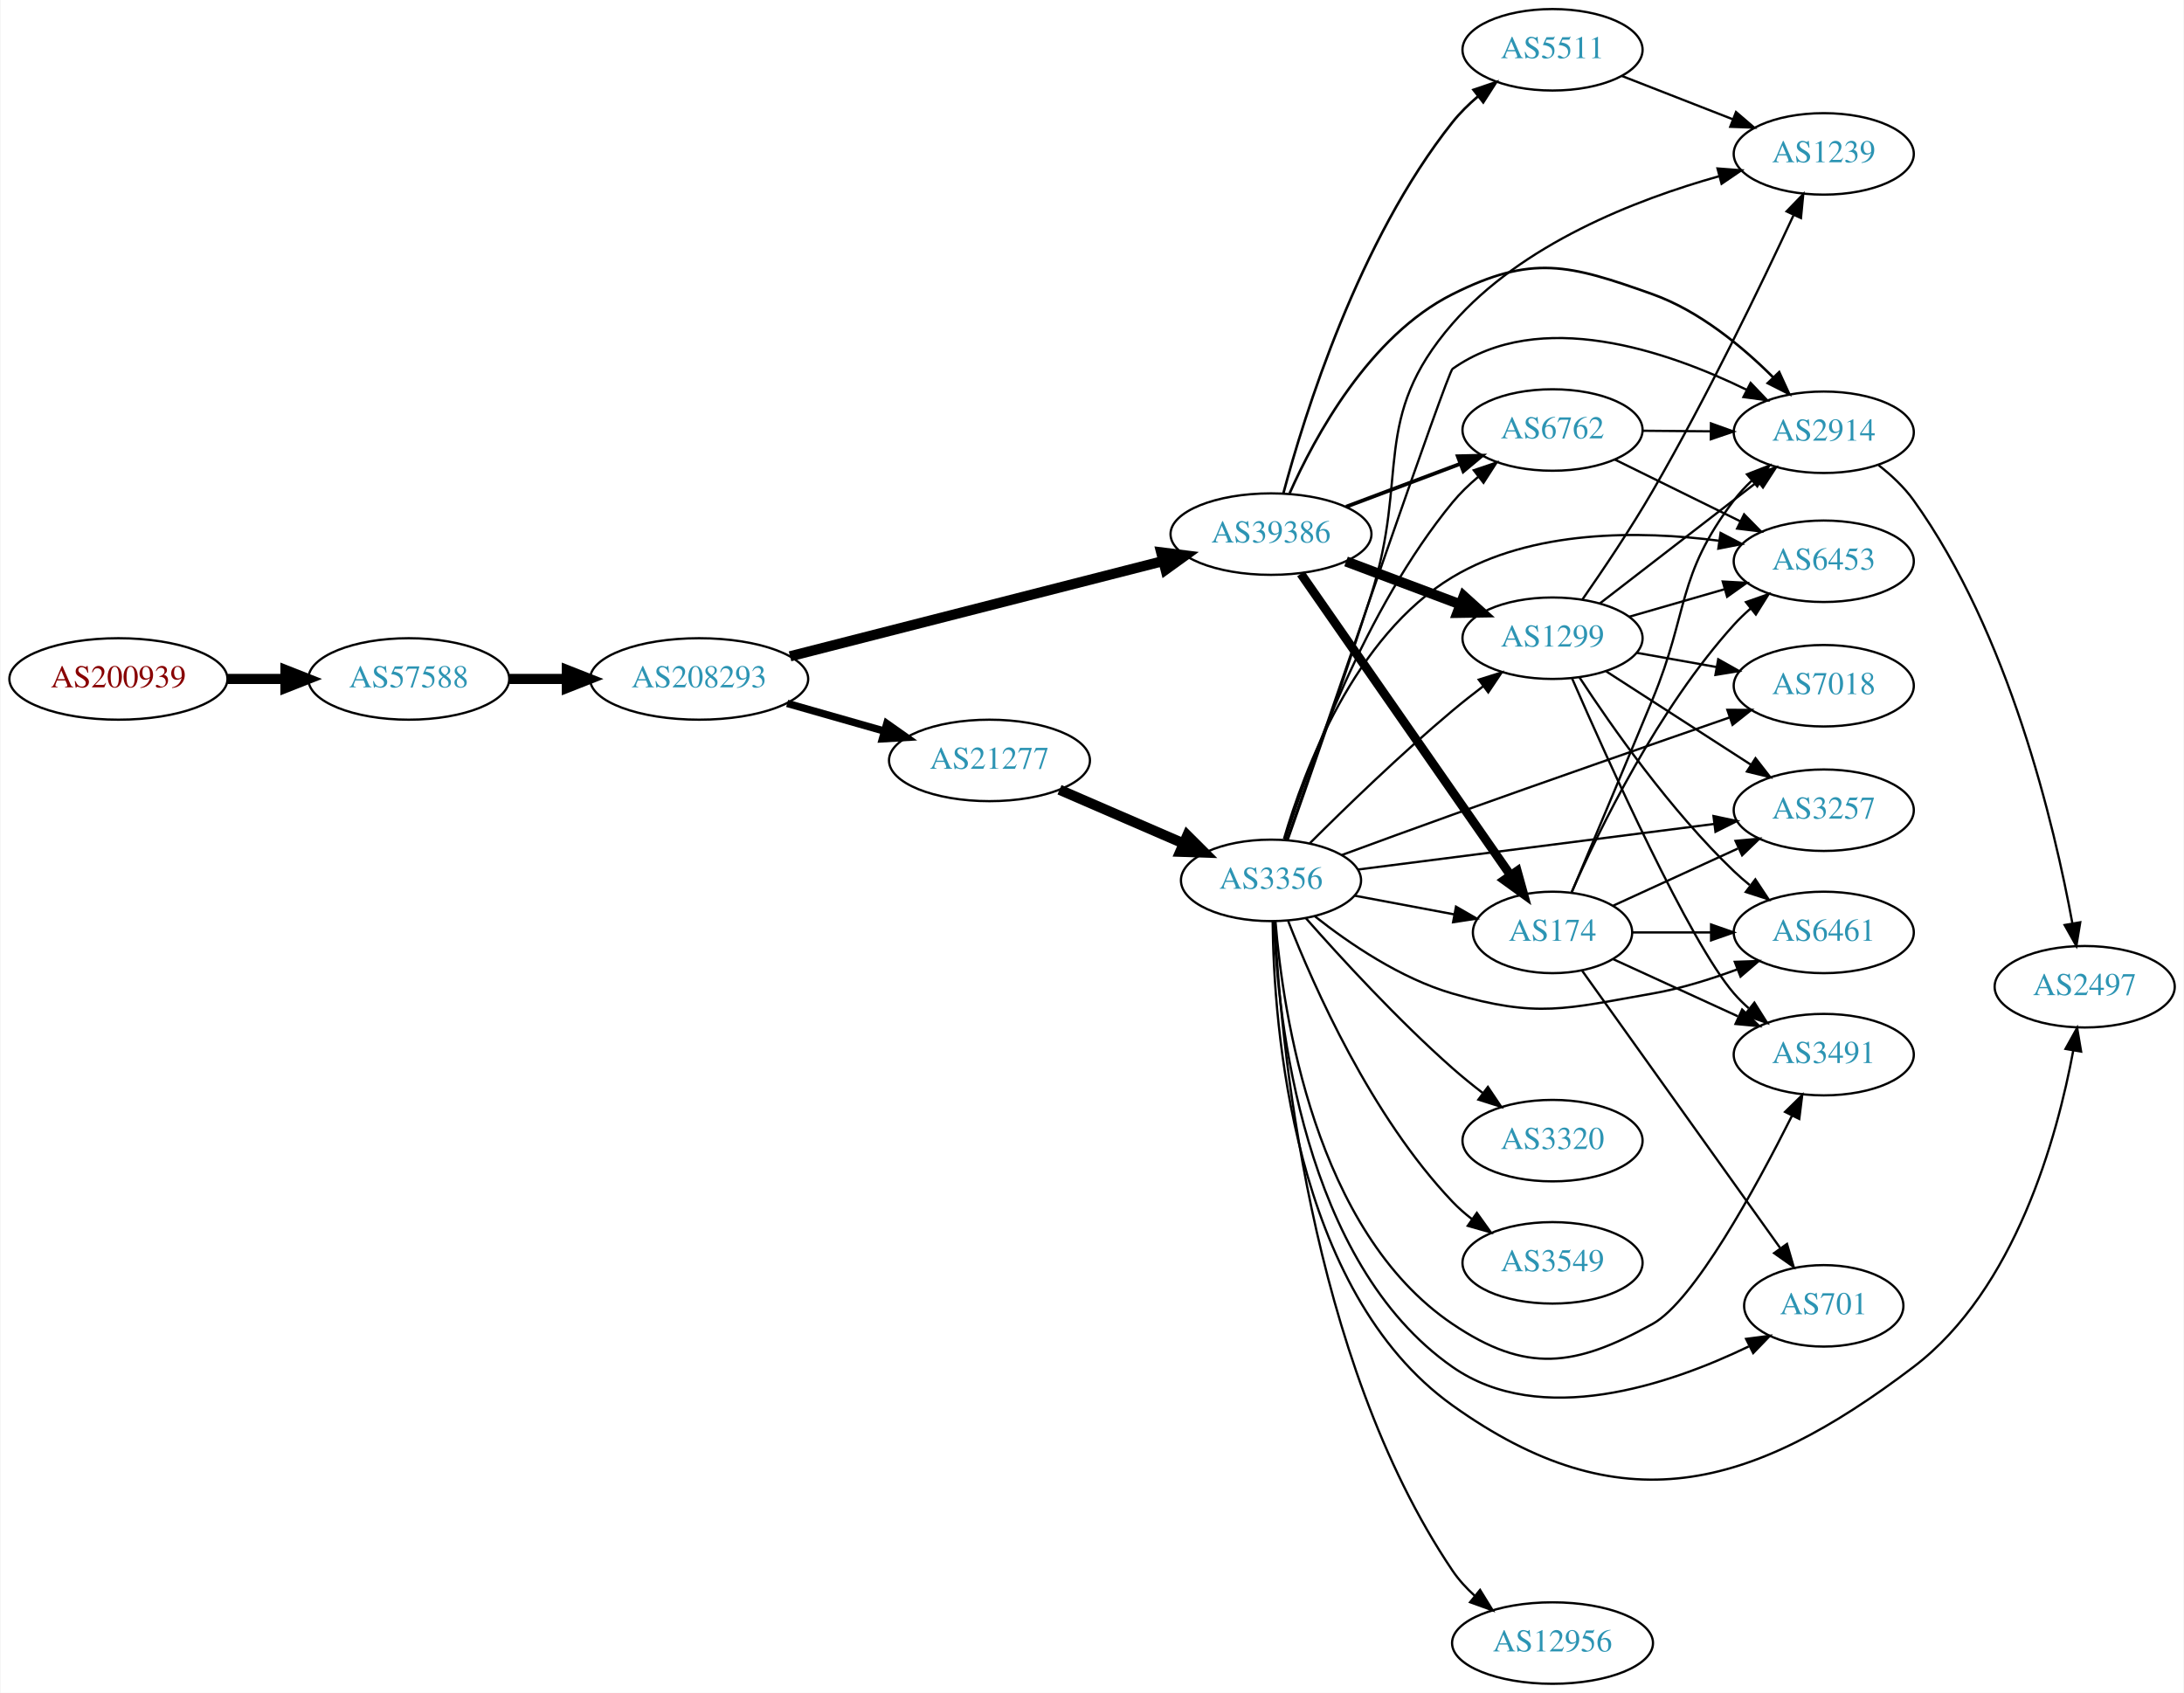
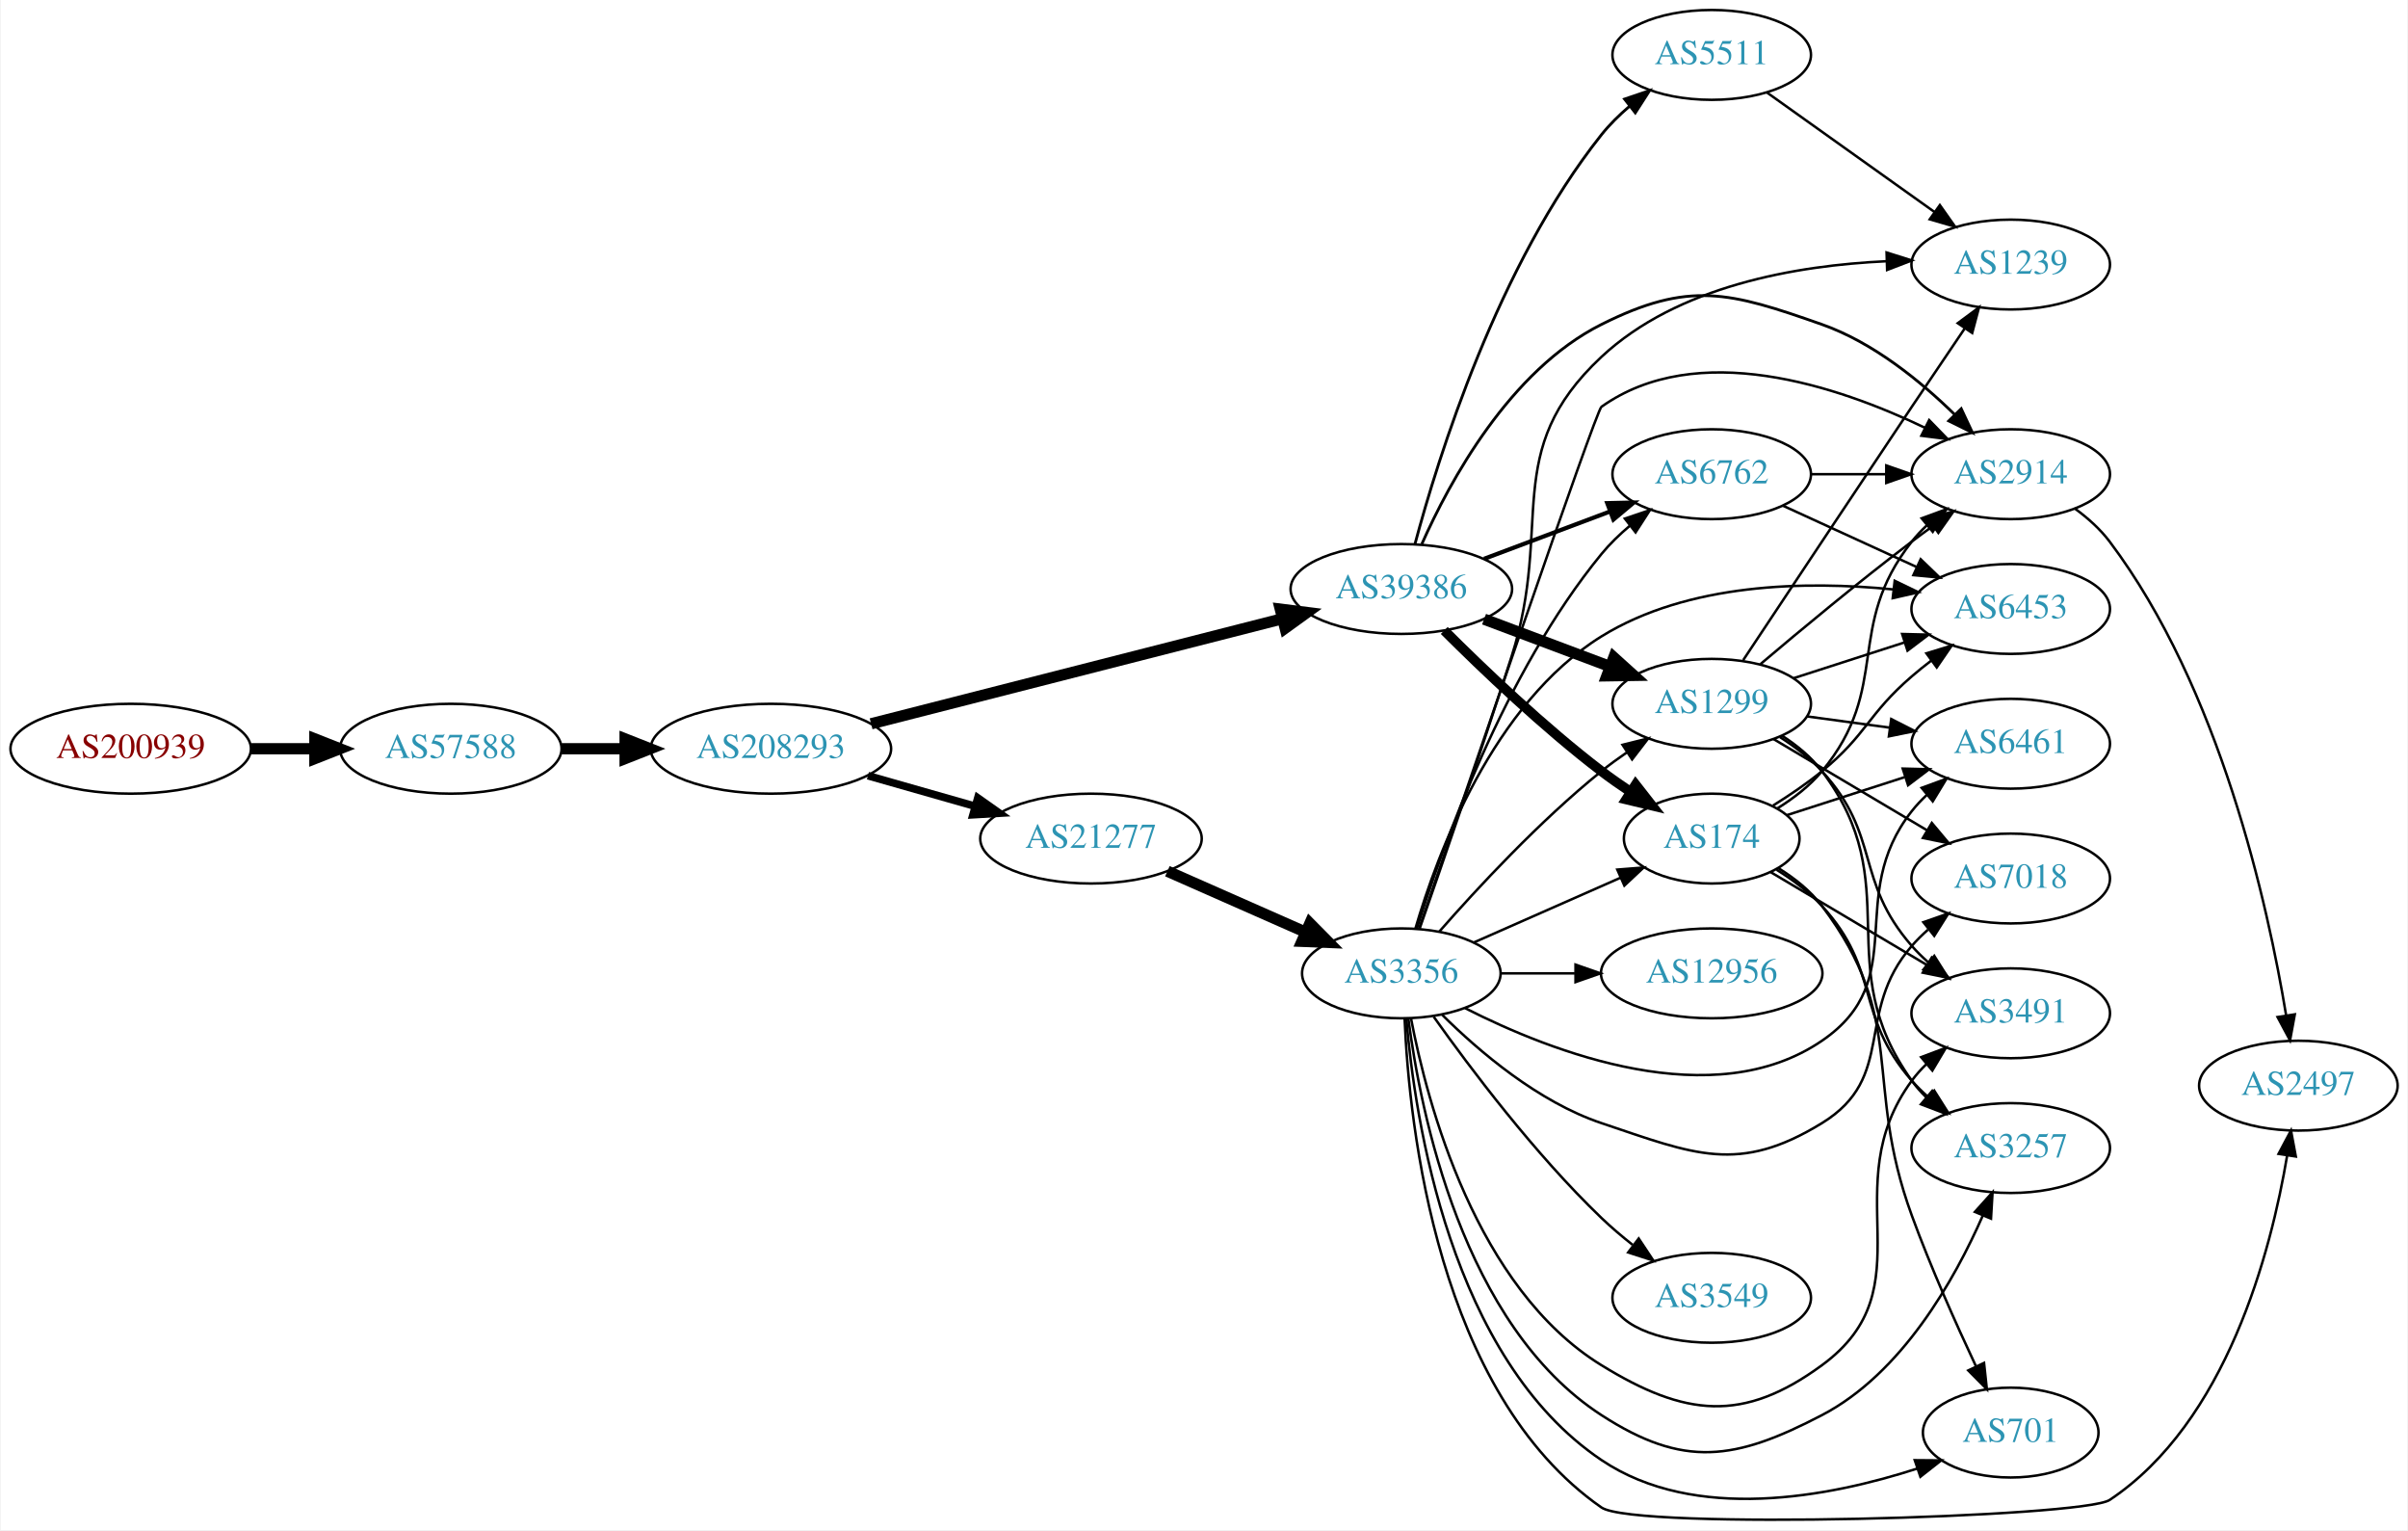
- <svg xmlns="http://www.w3.org/2000/svg" xmlns:xlink="http://www.w3.org/1999/xlink" width="965pt" height="748pt" viewBox="0.00 0.00 964.54 748.00">
-   <g id="graph0" class="graph" transform="scale(1 1) rotate(0) translate(4 744)">
-     <polygon fill="white" stroke="none" points="-4,4 -4,-744 960.537,-744 960.537,4 -4,4" />
+ <svg xmlns="http://www.w3.org/2000/svg" xmlns:xlink="http://www.w3.org/1999/xlink" width="965pt" height="613pt" viewBox="0.00 0.00 964.54 613.08">
+   <g id="graph0" class="graph" transform="scale(1 1) rotate(0) translate(4 609.075)">
+     <polygon fill="white" stroke="none" points="-4,4 -4,-609.075 960.537,-609.075 960.537,4 -4,4" />
    <g id="node1" class="node">
      <g id="a_node1">
        <a xlink:href="/asn/200939" xlink:title="AS200939 ~ LUKOIL Technology Services GmbH [AT]">
-           <ellipse fill="#ffffff" stroke="black" cx="48.096" cy="-444" rx="48.192" ry="18" />
-           <text text-anchor="middle" x="48.096" y="-440.3" font-family="Times,serif" font-size="14.00" fill="#880000">AS200939</text>
+           <ellipse fill="#ffffff" stroke="black" cx="48.096" cy="-309.075" rx="48.192" ry="18" />
+           <text text-anchor="middle" x="48.096" y="-305.375" font-family="Times,serif" font-size="14.00" fill="#880000">AS200939</text>
        </a>
      </g>
    </g>
    <g id="node2" class="node">
      <g id="a_node2">
        <a xlink:href="/asn/57588" xlink:title="AS57588 ~ HAYAT-ISP-ASN [IQ]">
-           <ellipse fill="#ffffff" stroke="black" cx="176.388" cy="-444" rx="44.393" ry="18" />
-           <text text-anchor="middle" x="176.388" y="-440.3" font-family="Times,serif" font-size="14.00" fill="#2c94b3">AS57588</text>
+           <ellipse fill="#ffffff" stroke="black" cx="176.388" cy="-309.075" rx="44.393" ry="18" />
+           <text text-anchor="middle" x="176.388" y="-305.375" font-family="Times,serif" font-size="14.00" fill="#2c94b3">AS57588</text>
        </a>
      </g>
    </g>
    <g id="edge1" class="edge">
-       <path fill="none" stroke="black" stroke-width="4.5" d="M96.481,-444C104.742,-444 113.386,-444 121.799,-444" />
-       <polygon fill="black" stroke="black" stroke-width="4.5" points="121.904,-447.938 131.904,-444 121.904,-440.063 121.904,-447.938" />
+       <path fill="none" stroke="black" stroke-width="4.5" d="M96.481,-309.075C104.742,-309.075 113.386,-309.075 121.799,-309.075" />
+       <polygon fill="black" stroke="black" stroke-width="4.5" points="121.904,-313.013 131.904,-309.075 121.904,-305.138 121.904,-313.013" />
    </g>
    <g id="node3" class="node">
      <g id="a_node3">
        <a xlink:href="/asn/208293" xlink:title="AS208293 ~ alsalam state company [IQ]">
-           <ellipse fill="#ffffff" stroke="black" cx="304.679" cy="-444" rx="48.192" ry="18" />
-           <text text-anchor="middle" x="304.679" y="-440.3" font-family="Times,serif" font-size="14.00" fill="#2c94b3">AS208293</text>
+           <ellipse fill="#ffffff" stroke="black" cx="304.679" cy="-309.075" rx="48.192" ry="18" />
+           <text text-anchor="middle" x="304.679" y="-305.375" font-family="Times,serif" font-size="14.00" fill="#2c94b3">AS208293</text>
        </a>
      </g>
    </g>
    <g id="edge2" class="edge">
-       <path fill="none" stroke="black" stroke-width="4.5" d="M220.85,-444C228.966,-444 237.564,-444 246.03,-444" />
-       <polygon fill="black" stroke="black" stroke-width="4.5" points="246.249,-447.938 256.249,-444 246.249,-440.063 246.249,-447.938" />
+       <path fill="none" stroke="black" stroke-width="4.5" d="M220.85,-309.075C228.966,-309.075 237.564,-309.075 246.03,-309.075" />
+       <polygon fill="black" stroke="black" stroke-width="4.5" points="246.249,-313.013 256.249,-309.075 246.249,-305.138 246.249,-313.013" />
    </g>
    <g id="node4" class="node">
      <g id="a_node4">
        <a xlink:href="/asn/39386" xlink:title="AS39386 ~ Saudi Telecom Company JSC [SA]">
-           <ellipse fill="#ffffff" stroke="black" cx="557.363" cy="-508" rx="44.393" ry="18" />
-           <text text-anchor="middle" x="557.363" y="-504.3" font-family="Times,serif" font-size="14.00" fill="#2c94b3">AS39386</text>
+           <ellipse fill="#ffffff" stroke="black" cx="557.363" cy="-373.075" rx="44.393" ry="18" />
+           <text text-anchor="middle" x="557.363" y="-369.375" font-family="Times,serif" font-size="14.00" fill="#2c94b3">AS39386</text>
        </a>
      </g>
    </g>
    <g id="edge3" class="edge">
-       <path fill="none" stroke="black" stroke-width="4.5" d="M344.849,-454C389.459,-465.389 462.296,-483.984 509.78,-496.107" />
-       <polygon fill="black" stroke="black" stroke-width="4.5" points="508.845,-499.932 519.509,-498.591 510.794,-492.302 508.845,-499.932" />
+       <path fill="none" stroke="black" stroke-width="4.5" d="M344.849,-319.075C389.459,-330.464 462.296,-349.06 509.78,-361.182" />
+       <polygon fill="black" stroke="black" stroke-width="4.5" points="508.845,-365.008 519.509,-363.666 510.794,-357.377 508.845,-365.008" />
    </g>
    <g id="node5" class="node">
      <g id="a_node5">
        <a xlink:href="/asn/21277" xlink:title="AS21277 ~ Newroz-Telecom-ASN [IQ]">
-           <ellipse fill="#ffffff" stroke="black" cx="432.971" cy="-408" rx="44.393" ry="18" />
-           <text text-anchor="middle" x="432.971" y="-404.3" font-family="Times,serif" font-size="14.00" fill="#2c94b3">AS21277</text>
+           <ellipse fill="#ffffff" stroke="black" cx="432.971" cy="-273.075" rx="44.393" ry="18" />
+           <text text-anchor="middle" x="432.971" y="-269.375" font-family="Times,serif" font-size="14.00" fill="#2c94b3">AS21277</text>
        </a>
      </g>
    </g>
    <g id="edge4" class="edge">
-       <path fill="none" stroke="black" stroke-width="3.273" d="M343.571,-433.199C357.018,-429.366 372.295,-425.011 386.321,-421.013" />
-       <polygon fill="black" stroke="black" stroke-width="3.273" points="387.612,-424.284 396.269,-418.177 385.693,-417.553 387.612,-424.284" />
+       <path fill="none" stroke="black" stroke-width="3.068" d="M343.571,-298.274C357.018,-294.441 372.295,-290.086 386.321,-286.088" />
+       <polygon fill="black" stroke="black" stroke-width="3.068" points="387.612,-289.36 396.269,-283.252 385.693,-282.628 387.612,-289.36" />
    </g>
    <g id="node6" class="node">
      <g id="a_node6">
        <a xlink:href="/asn/1299" xlink:title="AS1299 ~ Telia Carrier [EU]">
-           <ellipse fill="#ffffff" stroke="black" cx="681.755" cy="-462" rx="39.794" ry="18" />
-           <text text-anchor="middle" x="681.755" y="-458.3" font-family="Times,serif" font-size="14.00" fill="#2c94b3">AS1299</text>
+           <ellipse fill="#ffffff" stroke="black" cx="681.755" cy="-327.075" rx="39.794" ry="18" />
+           <text text-anchor="middle" x="681.755" y="-323.375" font-family="Times,serif" font-size="14.00" fill="#2c94b3">AS1299</text>
        </a>
      </g>
    </g>
    <g id="edge5" class="edge">
-       <path fill="none" stroke="black" stroke-width="4.5" d="M590.52,-495.914C605.887,-490.139 624.435,-483.168 640.707,-477.052" />
-       <polygon fill="black" stroke="black" stroke-width="4.5" points="642.521,-480.577 650.496,-473.373 639.75,-473.205 642.521,-480.577" />
+       <path fill="none" stroke="black" stroke-width="4.5" d="M590.52,-360.989C605.887,-355.214 624.435,-348.243 640.707,-342.127" />
+       <polygon fill="black" stroke="black" stroke-width="4.5" points="642.521,-345.652 650.496,-338.448 639.75,-338.28 642.521,-345.652" />
    </g>
    <g id="node7" class="node">
      <g id="a_node7">
        <a xlink:href="/asn/6762" xlink:title="AS6762 ~ TELECOM ITALIA SPARKLE S.p.A. [IT]">
-           <ellipse fill="#ffffff" stroke="black" cx="681.755" cy="-554" rx="39.794" ry="18" />
-           <text text-anchor="middle" x="681.755" y="-550.3" font-family="Times,serif" font-size="14.00" fill="#2c94b3">AS6762</text>
+           <ellipse fill="#ffffff" stroke="black" cx="681.755" cy="-419.075" rx="39.794" ry="18" />
+           <text text-anchor="middle" x="681.755" y="-415.375" font-family="Times,serif" font-size="14.00" fill="#2c94b3">AS6762</text>
        </a>
      </g>
    </g>
    <g id="edge6" class="edge">
-       <path fill="none" stroke="black" stroke-width="1.688" d="M590.52,-520.086C605.887,-525.861 624.435,-532.832 640.707,-538.948" />
-       <polygon fill="black" stroke="black" stroke-width="1.688" points="639.904,-542.385 650.496,-542.627 642.367,-535.833 639.904,-542.385" />
+       <path fill="none" stroke="black" stroke-width="1.688" d="M590.52,-385.161C605.887,-390.937 624.435,-397.908 640.707,-404.023" />
+       <polygon fill="black" stroke="black" stroke-width="1.688" points="639.904,-407.461 650.496,-407.703 642.367,-400.908 639.904,-407.461" />
    </g>
    <g id="node8" class="node">
      <g id="a_node8">
-         <a xlink:href="/asn/2914" xlink:title="AS2914 ~ NTT America, Inc. [US]">
-           <ellipse fill="#ffffff" stroke="black" cx="801.598" cy="-553" rx="39.794" ry="18" />
-           <text text-anchor="middle" x="801.598" y="-549.3" font-family="Times,serif" font-size="14.00" fill="#2c94b3">AS2914</text>
+         <a xlink:href="/asn/174" xlink:title="AS174 ~ Cogent Communications [US]">
+           <ellipse fill="#ffffff" stroke="black" cx="681.755" cy="-273.075" rx="35.194" ry="18" />
+           <text text-anchor="middle" x="681.755" y="-269.375" font-family="Times,serif" font-size="14.00" fill="#2c94b3">AS174</text>
        </a>
      </g>
    </g>
    <g id="edge7" class="edge">
-       <path fill="none" stroke="black" stroke-width="1.125" d="M565.57,-526C576.725,-551.093 600.798,-595.577 637.559,-614 672.681,-631.601 688.949,-627.196 725.952,-614 746.568,-606.648 765.601,-590.888 779.289,-577.229" />
-       <polygon fill="black" stroke="black" stroke-width="1.125" points="781.906,-579.556 786.319,-569.924 776.863,-574.702 781.906,-579.556" />
+       <path fill="none" stroke="black" stroke-width="3.938" d="M574.559,-356.46C590.031,-341.005 614.366,-317.768 637.559,-300.075 641.218,-297.284 645.174,-294.513 649.155,-291.867" />
+       <polygon fill="black" stroke="black" stroke-width="3.938" points="651.276,-294.665 657.805,-286.321 647.497,-288.772 651.276,-294.665" />
    </g>
    <g id="node9" class="node">
      <g id="a_node9">
-         <a xlink:href="/asn/174" xlink:title="AS174 ~ Cogent Communications [US]">
-           <ellipse fill="#ffffff" stroke="black" cx="681.755" cy="-332" rx="35.194" ry="18" />
-           <text text-anchor="middle" x="681.755" y="-328.3" font-family="Times,serif" font-size="14.00" fill="#2c94b3">AS174</text>
+         <a xlink:href="/asn/2914" xlink:title="AS2914 ~ NTT America, Inc. [US]">
+           <ellipse fill="#ffffff" stroke="black" cx="801.598" cy="-419.075" rx="39.794" ry="18" />
+           <text text-anchor="middle" x="801.598" y="-415.375" font-family="Times,serif" font-size="14.00" fill="#2c94b3">AS2914</text>
        </a>
      </g>
    </g>
    <g id="edge8" class="edge">
-       <path fill="none" stroke="black" stroke-width="3.938" d="M570.546,-490.481C592.285,-459.221 637.837,-393.716 663.04,-357.475" />
-       <polygon fill="black" stroke="black" stroke-width="3.938" points="666.146,-359.139 668.982,-348.931 660.399,-355.142 666.146,-359.139" />
+       <path fill="none" stroke="black" stroke-width="1.125" d="M565.57,-391.075C576.725,-416.168 600.798,-460.652 637.559,-479.075 672.681,-496.676 688.896,-492.122 725.952,-479.075 746.462,-471.854 765.498,-456.352 779.213,-442.914" />
+       <polygon fill="black" stroke="black" stroke-width="1.125" points="781.758,-445.318 786.26,-435.727 776.76,-440.417 781.758,-445.318" />
    </g>
    <g id="node10" class="node">
      <g id="a_node10">
        <a xlink:href="/asn/5511" xlink:title="AS5511 ~ Orange S.A. [FR]">
-           <ellipse fill="#ffffff" stroke="black" cx="681.755" cy="-722" rx="39.794" ry="18" />
-           <text text-anchor="middle" x="681.755" y="-718.3" font-family="Times,serif" font-size="14.00" fill="#2c94b3">AS5511</text>
+           <ellipse fill="#ffffff" stroke="black" cx="681.755" cy="-587.075" rx="39.794" ry="18" />
+           <text text-anchor="middle" x="681.755" y="-583.375" font-family="Times,serif" font-size="14.00" fill="#2c94b3">AS5511</text>
        </a>
      </g>
    </g>
    <g id="edge9" class="edge">
-       <path fill="none" stroke="black" stroke-width="1.125" d="M562.799,-525.915C572.049,-560.536 596.058,-637.811 637.559,-690 640.816,-694.095 644.718,-697.932 648.826,-701.426" />
-       <polygon fill="black" stroke="black" stroke-width="1.125" points="646.83,-704.307 656.866,-707.702 651.137,-698.79 646.83,-704.307" />
+       <path fill="none" stroke="black" stroke-width="1.125" d="M562.799,-390.99C572.049,-425.612 596.058,-502.887 637.559,-555.075 640.816,-559.17 644.718,-563.007 648.826,-566.501" />
+       <polygon fill="black" stroke="black" stroke-width="1.125" points="646.83,-569.383 656.866,-572.777 651.137,-563.865 646.83,-569.383" />
+     </g>
+     <g id="node11" class="node">
+       <g id="a_node11">
+         <a xlink:href="/asn/3356" xlink:title="AS3356 ~ Level 3 Parent, LLC [US]">
+           <ellipse fill="#ffffff" stroke="black" cx="557.363" cy="-219.075" rx="39.794" ry="18" />
+           <text text-anchor="middle" x="557.363" y="-215.375" font-family="Times,serif" font-size="14.00" fill="#2c94b3">AS3356</text>
+         </a>
+       </g>
+     </g>
+     <g id="edge10" class="edge">
+       <path fill="none" stroke="black" stroke-width="4.5" d="M463.599,-260.003C480.193,-252.682 501.053,-243.479 518.786,-235.654" />
+       <polygon fill="black" stroke="black" stroke-width="4.5" points="520.71,-239.109 528.27,-231.47 517.531,-231.904 520.71,-239.109" />
+     </g>
+     <g id="edge30" class="edge">
+       <path fill="none" stroke="black" d="M701.308,-342.99C717.153,-356.413 740.688,-375.959 761.952,-392.075 764.71,-394.166 767.611,-396.302 770.533,-398.412" />
+       <polygon fill="black" stroke="black" points="768.541,-401.29 778.72,-404.23 772.595,-395.584 768.541,-401.29" />
    </g>
    <g id="node12" class="node">
      <g id="a_node12">
-         <a xlink:href="/asn/3356" xlink:title="AS3356 ~ Level 3 Parent, LLC [US]">
-           <ellipse fill="#ffffff" stroke="black" cx="557.363" cy="-355" rx="39.794" ry="18" />
-           <text text-anchor="middle" x="557.363" y="-351.3" font-family="Times,serif" font-size="14.00" fill="#2c94b3">AS3356</text>
-         </a>
-       </g>
-     </g>
-     <g id="edge12" class="edge">
-       <path fill="none" stroke="black" stroke-width="4.5" d="M463.912,-395.035C480.392,-387.898 501.007,-378.971 518.585,-371.359" />
-       <polygon fill="black" stroke="black" stroke-width="4.5" points="520.381,-374.872 527.993,-367.285 517.252,-367.646 520.381,-374.872" />
+         <a xlink:href="/asn/3257" xlink:title="AS3257 ~ GTT [DE]">
+           <ellipse fill="#ffffff" stroke="black" cx="801.598" cy="-149.075" rx="39.794" ry="18" />
+           <text text-anchor="middle" x="801.598" y="-145.375" font-family="Times,serif" font-size="14.00" fill="#2c94b3">AS3257</text>
+         </a>
+       </g>
+     </g>
+     <g id="edge33" class="edge">
+       <path fill="none" stroke="black" d="M709.883,-314.34C715.866,-310.472 721.685,-305.719 725.952,-300.075 760.56,-254.299 728.525,-222.722 761.952,-176.075 763.65,-173.705 765.624,-171.472 767.764,-169.383" />
+       <polygon fill="black" stroke="black" points="770.127,-171.969 775.521,-162.85 765.618,-166.615 770.127,-171.969" />
+     </g>
+     <g id="node15" class="node">
+       <g id="a_node15">
+         <a xlink:href="/asn/7018" xlink:title="AS7018 ~ ATT-INTERNET4 [US]">
+           <ellipse fill="#ffffff" stroke="black" cx="801.598" cy="-257.075" rx="39.794" ry="18" />
+           <text text-anchor="middle" x="801.598" y="-253.375" font-family="Times,serif" font-size="14.00" fill="#2c94b3">AS7018</text>
+         </a>
+       </g>
+     </g>
+     <g id="edge32" class="edge">
+       <path fill="none" stroke="black" d="M706.603,-312.91C724.253,-302.425 748.504,-288.02 767.953,-276.467" />
+       <polygon fill="black" stroke="black" points="769.976,-279.336 776.786,-271.22 766.401,-273.318 769.976,-279.336" />
+     </g>
+     <g id="node16" class="node">
+       <g id="a_node16">
+         <a xlink:href="/asn/3491" xlink:title="AS3491 ~ PCCW Global, Inc. [US]">
+           <ellipse fill="#ffffff" stroke="black" cx="801.598" cy="-203.075" rx="39.794" ry="18" />
+           <text text-anchor="middle" x="801.598" y="-199.375" font-family="Times,serif" font-size="14.00" fill="#2c94b3">AS3491</text>
+         </a>
+       </g>
    </g>
    <g id="edge31" class="edge">
-       <path fill="none" stroke="black" d="M702.746,-477.437C721.876,-492.21 750.917,-514.635 772.396,-531.222" />
-       <polygon fill="black" stroke="black" points="770.456,-534.146 780.51,-537.487 774.734,-528.605 770.456,-534.146" />
-     </g>
-     <g id="node11" class="node">
-       <g id="a_node11">
+       <path fill="none" stroke="black" d="M709.142,-313.722C715.148,-309.872 721.162,-305.283 725.952,-300.075 749.633,-274.325 738.936,-256.423 761.952,-230.075 763.92,-227.821 766.115,-225.661 768.431,-223.612" />
+       <polygon fill="black" stroke="black" points="770.965,-226.069 776.62,-217.11 766.612,-220.587 770.965,-226.069" />
+     </g>
+     <g id="node17" class="node">
+       <g id="a_node17">
+         <a xlink:href="/asn/1239" xlink:title="AS1239 ~ Sprint [US]">
+           <ellipse fill="#ffffff" stroke="black" cx="801.598" cy="-503.075" rx="39.794" ry="18" />
+           <text text-anchor="middle" x="801.598" y="-499.375" font-family="Times,serif" font-size="14.00" fill="#2c94b3">AS1239</text>
+         </a>
+       </g>
+     </g>
+     <g id="edge29" class="edge">
+       <path fill="none" stroke="black" d="M694.395,-344.604C713.107,-372.779 749.082,-426.917 761.952,-446.075 768.842,-456.333 776.469,-467.6 783.113,-477.388" />
+       <polygon fill="black" stroke="black" points="780.375,-479.586 788.89,-485.89 786.165,-475.652 780.375,-479.586" />
+     </g>
+     <g id="node18" class="node">
+       <g id="a_node18">
        <a xlink:href="/asn/6453" xlink:title="AS6453 ~ TATA COMMUNICATIONS (AMERICA) INC [US]">
-           <ellipse fill="#ffffff" stroke="black" cx="801.598" cy="-496" rx="39.794" ry="18" />
-           <text text-anchor="middle" x="801.598" y="-492.3" font-family="Times,serif" font-size="14.00" fill="#2c94b3">AS6453</text>
-         </a>
-       </g>
-     </g>
-     <g id="edge29" class="edge">
-       <path fill="none" stroke="black" d="M715.581,-471.471C728.624,-475.234 743.805,-479.614 757.699,-483.623" />
-       <polygon fill="black" stroke="black" points="756.961,-487.053 767.54,-486.462 758.902,-480.327 756.961,-487.053" />
+           <ellipse fill="#ffffff" stroke="black" cx="801.598" cy="-365.075" rx="39.794" ry="18" />
+           <text text-anchor="middle" x="801.598" y="-361.375" font-family="Times,serif" font-size="14.00" fill="#2c94b3">AS6453</text>
+         </a>
+       </g>
+     </g>
+     <g id="edge28" class="edge">
+       <path fill="none" stroke="black" d="M714.645,-337.359C728.269,-341.752 744.355,-346.939 758.905,-351.631" />
+       <polygon fill="black" stroke="black" points="758.091,-355.046 768.683,-354.784 760.239,-348.383 758.091,-355.046" />
+     </g>
+     <g id="node21" class="node">
+       <g id="a_node21">
+         <a xlink:href="/asn/6461" xlink:title="AS6461 ~ Zayo Bandwidth [US]">
+           <ellipse fill="#ffffff" stroke="black" cx="801.598" cy="-311.075" rx="39.794" ry="18" />
+           <text text-anchor="middle" x="801.598" y="-307.375" font-family="Times,serif" font-size="14.00" fill="#2c94b3">AS6461</text>
+         </a>
+       </g>
+     </g>
+     <g id="edge27" class="edge">
+       <path fill="none" stroke="black" d="M720.042,-322.013C730.573,-320.583 742.176,-319.007 753.216,-317.508" />
+       <polygon fill="black" stroke="black" points="753.712,-320.973 763.15,-316.16 752.77,-314.037 753.712,-320.973" />
+     </g>
+     <g id="edge25" class="edge">
+       <path fill="none" stroke="black" d="M721.668,-419.075C731.221,-419.075 741.571,-419.075 751.534,-419.075" />
+       <polygon fill="black" stroke="black" points="751.726,-422.575 761.726,-419.075 751.726,-415.575 751.726,-422.575" />
+     </g>
+     <g id="edge26" class="edge">
+       <path fill="none" stroke="black" d="M710.384,-406.415C726.341,-399.103 746.612,-389.814 763.895,-381.894" />
+       <polygon fill="black" stroke="black" points="765.509,-385.004 773.142,-377.657 762.593,-378.641 765.509,-385.004" />
+     </g>
+     <g id="edge34" class="edge">
+       <path fill="none" stroke="black" d="M708.178,-285.238C714.627,-289.254 721.095,-294.222 725.952,-300.075 753.988,-333.867 734.789,-357.577 761.952,-392.075 763.755,-394.366 765.805,-396.542 767.999,-398.591" />
+       <polygon fill="black" stroke="black" points="765.907,-401.403 775.855,-405.05 770.353,-395.996 765.907,-401.403" />
+     </g>
+     <g id="edge37" class="edge">
+       <path fill="none" stroke="black" d="M707.791,-260.575C714.239,-256.557 720.803,-251.673 725.952,-246.075 749.633,-220.325 738.936,-202.423 761.952,-176.075 763.92,-173.821 766.115,-171.661 768.431,-169.612" />
+       <polygon fill="black" stroke="black" points="770.965,-172.069 776.62,-163.11 766.612,-166.587 770.965,-172.069" />
+     </g>
+     <g id="edge36" class="edge">
+       <path fill="none" stroke="black" d="M705.477,-259.579C723.225,-249.036 748.127,-234.244 768,-222.439" />
+       <polygon fill="black" stroke="black" points="769.923,-225.368 776.733,-217.251 766.348,-219.349 769.923,-225.368" />
+     </g>
+     <g id="edge38" class="edge">
+       <path fill="none" stroke="black" d="M706.365,-286.332C712.94,-290.418 719.927,-295.148 725.952,-300.075 743.96,-314.804 744.326,-322.891 761.952,-338.075 764.432,-340.212 767.081,-342.34 769.785,-344.41" />
+       <polygon fill="black" stroke="black" points="767.815,-347.306 777.949,-350.397 771.955,-341.661 767.815,-347.306" />
+     </g>
+     <g id="node19" class="node">
+       <g id="a_node19">
+         <a xlink:href="/asn/701" xlink:title="AS701 ~ UUNET [US]">
+           <ellipse fill="#ffffff" stroke="black" cx="801.598" cy="-35.075" rx="35.194" ry="18" />
+           <text text-anchor="middle" x="801.598" y="-31.375" font-family="Times,serif" font-size="14.00" fill="#2c94b3">AS701</text>
+         </a>
+       </g>
+     </g>
+     <g id="edge39" class="edge">
+       <path fill="none" stroke="black" d="M708.534,-261.195C714.985,-257.18 721.365,-252.142 725.952,-246.075 760.56,-200.299 742.258,-175.977 761.952,-122.075 769.49,-101.442 779.618,-78.782 787.615,-61.762" />
+       <polygon fill="black" stroke="black" points="790.909,-62.985 792.041,-52.45 784.587,-59.979 790.909,-62.985" />
+     </g>
+     <g id="edge35" class="edge">
+       <path fill="none" stroke="black" d="M711.885,-282.468C726.086,-287.048 743.421,-292.638 758.987,-297.657" />
+       <polygon fill="black" stroke="black" points="758.318,-301.119 768.909,-300.857 760.466,-294.457 758.318,-301.119" />
    </g>
    <g id="node13" class="node">
      <g id="a_node13">
-         <a xlink:href="/asn/3257" xlink:title="AS3257 ~ GTT [DE]">
-           <ellipse fill="#ffffff" stroke="black" cx="801.598" cy="-386" rx="39.794" ry="18" />
-           <text text-anchor="middle" x="801.598" y="-382.3" font-family="Times,serif" font-size="14.00" fill="#2c94b3">AS3257</text>
-         </a>
-       </g>
-     </g>
-     <g id="edge30" class="edge">
-       <path fill="none" stroke="black" d="M705.477,-447.346C723.654,-435.623 749.336,-419.06 769.434,-406.099" />
-       <polygon fill="black" stroke="black" points="771.44,-408.97 777.947,-400.609 767.646,-403.087 771.44,-408.97" />
+         <a xlink:href="/asn/2497" xlink:title="AS2497 ~ Internet Initiative Japan Inc. [JP]">
+           <ellipse fill="#ffffff" stroke="black" cx="916.891" cy="-174.075" rx="39.794" ry="18" />
+           <text text-anchor="middle" x="916.891" y="-170.375" font-family="Times,serif" font-size="14.00" fill="#2c94b3">AS2497</text>
+         </a>
+       </g>
+     </g>
+     <g id="edge40" class="edge">
+       <path fill="none" stroke="black" d="M827.499,-405.171C832.576,-401.443 837.503,-397.044 841.245,-392.075 885.486,-333.325 904.681,-246.53 911.987,-202.268" />
+       <polygon fill="black" stroke="black" points="915.47,-202.648 913.559,-192.227 908.555,-201.565 915.47,-202.648" />
+     </g>
+     <g id="edge41" class="edge">
+       <path fill="none" stroke="black" d="M703.823,-572.058C722.559,-558.703 750.15,-539.035 771.083,-524.114" />
+       <polygon fill="black" stroke="black" points="773.204,-526.9 779.315,-518.246 769.141,-521.2 773.204,-526.9" />
+     </g>
+     <g id="edge12" class="edge">
+       <path fill="none" stroke="black" d="M572.515,-235.738C587.617,-252.969 612.738,-280.1 637.559,-300.075 640.815,-302.695 644.34,-305.268 647.925,-307.721" />
+       <polygon fill="black" stroke="black" points="646.012,-310.652 656.297,-313.196 649.843,-304.794 646.012,-310.652" />
+     </g>
+     <g id="edge20" class="edge">
+       <path fill="none" stroke="black" d="M563.534,-236.857C573.643,-269.374 598.506,-339.453 637.559,-387.075 640.877,-391.121 644.814,-394.93 648.938,-398.411" />
+       <polygon fill="black" stroke="black" points="646.948,-401.297 656.99,-404.678 651.248,-395.773 646.948,-401.297" />
+     </g>
+     <g id="edge21" class="edge">
+       <path fill="none" stroke="black" d="M586.443,-231.464C603.871,-239.154 626.428,-249.106 645.112,-257.349" />
+       <polygon fill="black" stroke="black" points="643.92,-260.649 654.482,-261.483 646.745,-254.244 643.92,-260.649" />
+     </g>
+     <g id="edge16" class="edge">
+       <path fill="none" stroke="black" d="M564.507,-237.123C582.721,-290.579 635.31,-444.478 637.559,-446.075 675.888,-473.297 731.946,-454.61 767.334,-437.631" />
+       <polygon fill="black" stroke="black" points="768.916,-440.753 776.298,-433.154 765.788,-434.491 768.916,-440.753" />
+     </g>
+     <g id="edge11" class="edge">
+       <path fill="none" stroke="black" d="M560.176,-200.952C565.008,-163.516 581.906,-78.144 637.559,-42.075 670.527,-20.709 691.121,-23.905 725.952,-42.075 758.004,-58.796 779.105,-96.26 790.452,-122.102" />
+       <polygon fill="black" stroke="black" points="787.239,-123.492 794.325,-131.369 793.698,-120.793 787.239,-123.492" />
+     </g>
+     <g id="edge13" class="edge">
+       <path fill="none" stroke="black" d="M558.668,-200.948C560.488,-158.134 571.723,-50.911 637.559,-5.075 650.746,4.105 830.789,-1.118 841.245,-8.075 888.136,-39.276 905.917,-107.502 912.393,-146.07" />
+       <polygon fill="black" stroke="black" points="908.956,-146.753 913.934,-156.106 915.875,-145.69 908.956,-146.753" />
    </g>
    <g id="node14" class="node">
      <g id="a_node14">
-         <a xlink:href="/asn/1239" xlink:title="AS1239 ~ Sprint [US]">
-           <ellipse fill="#ffffff" stroke="black" cx="801.598" cy="-676" rx="39.794" ry="18" />
-           <text text-anchor="middle" x="801.598" y="-672.3" font-family="Times,serif" font-size="14.00" fill="#2c94b3">AS1239</text>
-         </a>
-       </g>
-     </g>
-     <g id="edge28" class="edge">
-       <path fill="none" stroke="black" d="M694.893,-479.016C703.893,-491.921 716.232,-510.239 725.952,-527 749.944,-568.376 774.078,-618.447 788.165,-648.73" />
-       <polygon fill="black" stroke="black" points="785.17,-650.592 792.543,-658.2 791.524,-647.654 785.17,-650.592" />
-     </g>
-     <g id="node15" class="node">
-       <g id="a_node15">
-         <a xlink:href="/asn/6461" xlink:title="AS6461 ~ Zayo Bandwidth [US]">
-           <ellipse fill="#ffffff" stroke="black" cx="801.598" cy="-332" rx="39.794" ry="18" />
-           <text text-anchor="middle" x="801.598" y="-328.3" font-family="Times,serif" font-size="14.00" fill="#2c94b3">AS6461</text>
-         </a>
-       </g>
-     </g>
-     <g id="edge33" class="edge">
-       <path fill="none" stroke="black" d="M693.679,-444.665C707.791,-423.084 733.898,-385.801 761.952,-359 764.115,-356.933 766.449,-354.905 768.861,-352.948" />
-       <polygon fill="black" stroke="black" points="771.367,-355.441 777.224,-346.612 767.139,-349.862 771.367,-355.441" />
-     </g>
-     <g id="node16" class="node">
-       <g id="a_node16">
-         <a xlink:href="/asn/7018" xlink:title="AS7018 ~ ATT-INTERNET4 [US]">
-           <ellipse fill="#ffffff" stroke="black" cx="801.598" cy="-441" rx="39.794" ry="18" />
-           <text text-anchor="middle" x="801.598" y="-437.3" font-family="Times,serif" font-size="14.00" fill="#2c94b3">AS7018</text>
-         </a>
-       </g>
-     </g>
-     <g id="edge34" class="edge">
-       <path fill="none" stroke="black" d="M719.074,-455.528C730.162,-453.552 742.51,-451.352 754.173,-449.273" />
-       <polygon fill="black" stroke="black" points="754.966,-452.687 764.197,-447.487 753.738,-445.796 754.966,-452.687" />
-     </g>
-     <g id="node19" class="node">
-       <g id="a_node19">
-         <a xlink:href="/asn/3491" xlink:title="AS3491 ~ PCCW Global, Inc. [US]">
-           <ellipse fill="#ffffff" stroke="black" cx="801.598" cy="-278" rx="39.794" ry="18" />
-           <text text-anchor="middle" x="801.598" y="-274.3" font-family="Times,serif" font-size="14.00" fill="#2c94b3">AS3491</text>
-         </a>
-       </g>
-     </g>
-     <g id="edge32" class="edge">
-       <path fill="none" stroke="black" d="M690.418,-444.172C706.16,-408.037 742.308,-327.666 761.952,-305 763.911,-302.739 766.1,-300.572 768.411,-298.52" />
-       <polygon fill="black" stroke="black" points="770.947,-300.976 776.593,-292.011 766.588,-295.498 770.947,-300.976" />
-     </g>
-     <g id="edge11" class="edge">
-       <path fill="none" stroke="black" d="M721.668,-553.67C731.221,-553.589 741.571,-553.501 751.534,-553.416" />
-       <polygon fill="black" stroke="black" points="751.756,-556.915 761.726,-553.33 751.697,-549.915 751.756,-556.915" />
-     </g>
-     <g id="edge10" class="edge">
-       <path fill="none" stroke="black" d="M709.202,-540.984C725.613,-532.906 746.912,-522.423 764.821,-513.609" />
-       <polygon fill="black" stroke="black" points="766.406,-516.73 773.832,-509.174 763.315,-510.449 766.406,-516.73" />
+         <a xlink:href="/asn/3549" xlink:title="AS3549 ~ Level 3 Parent, LLC [US]">
+           <ellipse fill="#ffffff" stroke="black" cx="681.755" cy="-89.075" rx="39.794" ry="18" />
+           <text text-anchor="middle" x="681.755" y="-85.375" font-family="Times,serif" font-size="14.00" fill="#2c94b3">AS3549</text>
+         </a>
+       </g>
+     </g>
+     <g id="edge14" class="edge">
+       <path fill="none" stroke="black" d="M570.341,-201.678C584.908,-181.174 610.874,-146.66 637.559,-121.075 641.418,-117.375 645.713,-113.729 650.055,-110.298" />
+       <polygon fill="black" stroke="black" points="652.504,-112.834 658.362,-104.006 648.277,-107.254 652.504,-112.834" />
+     </g>
+     <g id="edge15" class="edge">
+       <path fill="none" stroke="black" d="M573.783,-202.404C588.528,-187.791 612.215,-167.592 637.559,-159.075 674.799,-146.562 692.476,-138.516 725.952,-159.075 756.1,-177.591 738.752,-203.363 761.952,-230.075 763.914,-232.335 766.104,-234.499 768.417,-236.55" />
+       <polygon fill="black" stroke="black" points="766.595,-239.573 776.6,-243.058 770.952,-234.095 766.595,-239.573" />
+     </g>
+     <g id="edge17" class="edge">
+       <path fill="none" stroke="black" d="M561.225,-201.108C567.75,-166.894 587.254,-93.043 637.559,-62.075 671.014,-41.481 694.265,-38.852 725.952,-62.075 768.807,-93.484 730.501,-133.25 761.952,-176.075 763.677,-178.425 765.671,-180.644 767.825,-182.723" />
+       <polygon fill="black" stroke="black" points="765.693,-185.503 775.608,-189.237 770.186,-180.135 765.693,-185.503" />
+     </g>
+     <g id="edge18" class="edge">
+       <path fill="none" stroke="black" d="M564.723,-237.093C573.336,-261.648 589.069,-307.036 601.559,-346.075 618.527,-399.109 596.865,-428.07 637.559,-466.075 668.064,-494.565 715.744,-502.722 751.678,-504.4" />
+       <polygon fill="black" stroke="black" points="751.843,-507.907 761.948,-504.721 752.062,-500.911 751.843,-507.907" />
+     </g>
+     <g id="edge19" class="edge">
+       <path fill="none" stroke="black" d="M562.961,-236.903C571.766,-266.996 594.11,-327.208 637.559,-354.075 672.328,-375.575 719.61,-376.357 754.303,-372.932" />
+       <polygon fill="black" stroke="black" points="755.1,-376.364 764.638,-371.752 754.306,-369.409 755.1,-376.364" />
+     </g>
+     <g id="edge22" class="edge">
+       <path fill="none" stroke="black" d="M559.372,-201.023C562.7,-160.948 576.937,-64.886 637.559,-24.075 674.989,1.122 728.841,-9.235 764.262,-20.695" />
+       <polygon fill="black" stroke="black" points="763.141,-24.01 773.735,-23.927 765.401,-17.385 763.141,-24.01" />
    </g>
    <g id="node20" class="node">
      <g id="a_node20">
-         <a xlink:href="/asn/2497" xlink:title="AS2497 ~ Internet Initiative Japan Inc. [JP]">
-           <ellipse fill="#ffffff" stroke="black" cx="916.891" cy="-308" rx="39.794" ry="18" />
-           <text text-anchor="middle" x="916.891" y="-304.3" font-family="Times,serif" font-size="14.00" fill="#2c94b3">AS2497</text>
-         </a>
-       </g>
-     </g>
-     <g id="edge42" class="edge">
-       <path fill="none" stroke="black" d="M825.859,-538.42C831.494,-534.019 837.085,-528.797 841.245,-523 883.488,-464.131 903.514,-379.279 911.477,-335.876" />
-       <polygon fill="black" stroke="black" points="914.924,-336.478 913.206,-326.023 908.03,-335.267 914.924,-336.478" />
-     </g>
-     <g id="edge35" class="edge">
-       <path fill="none" stroke="black" d="M690.294,-349.843C698.953,-370.366 713.559,-405.082 725.952,-435 742.123,-474.04 736.395,-489.347 761.952,-523 764.244,-526.019 766.911,-528.896 769.754,-531.591" />
-       <polygon fill="black" stroke="black" points="767.675,-534.419 777.547,-538.265 772.229,-529.102 767.675,-534.419" />
-     </g>
-     <g id="edge36" class="edge">
-       <path fill="none" stroke="black" d="M690.218,-349.826C702.348,-377.361 728.401,-430.927 761.952,-468 764.175,-470.457 766.648,-472.83 769.237,-475.085" />
-       <polygon fill="black" stroke="black" points="767.224,-477.957 777.222,-481.463 771.592,-472.487 767.224,-477.957" />
-     </g>
-     <g id="edge39" class="edge">
-       <path fill="none" stroke="black" d="M708.617,-343.851C724.737,-351.238 745.74,-360.862 763.605,-369.048" />
-       <polygon fill="black" stroke="black" points="762.607,-372.441 773.156,-373.425 765.523,-366.077 762.607,-372.441" />
-     </g>
-     <g id="edge38" class="edge">
-       <path fill="none" stroke="black" d="M717.157,-332C727.981,-332 740.149,-332 751.776,-332" />
-       <polygon fill="black" stroke="black" points="751.807,-335.5 761.807,-332 751.807,-328.5 751.807,-335.5" />
-     </g>
-     <g id="edge40" class="edge">
-       <path fill="none" stroke="black" d="M708.617,-320.149C724.737,-312.762 745.74,-303.138 763.605,-294.952" />
-       <polygon fill="black" stroke="black" points="765.523,-297.923 773.156,-290.575 762.607,-291.559 765.523,-297.923" />
-     </g>
-     <g id="node21" class="node">
-       <g id="a_node21">
-         <a xlink:href="/asn/701" xlink:title="AS701 ~ UUNET [US]">
-           <ellipse fill="#ffffff" stroke="black" cx="801.598" cy="-167" rx="35.194" ry="18" />
-           <text text-anchor="middle" x="801.598" y="-163.3" font-family="Times,serif" font-size="14.00" fill="#2c94b3">AS701</text>
-         </a>
-       </g>
-     </g>
-     <g id="edge37" class="edge">
-       <path fill="none" stroke="black" d="M694.923,-314.964C715.652,-285.939 757.928,-226.745 782.256,-192.681" />
-       <polygon fill="black" stroke="black" points="785.357,-194.363 788.32,-184.191 779.66,-190.294 785.357,-194.363" />
-     </g>
-     <g id="edge41" class="edge">
-       <path fill="none" stroke="black" d="M712.492,-710.392C727.286,-704.618 745.363,-697.561 761.285,-691.346" />
-       <polygon fill="black" stroke="black" points="762.828,-694.501 770.871,-687.604 760.283,-687.98 762.828,-694.501" />
-     </g>
-     <g id="edge25" class="edge">
-       <path fill="none" stroke="black" d="M574.515,-371.403C590.154,-387.015 614.78,-410.895 637.559,-430 641.85,-433.598 646.502,-437.268 651.111,-440.777" />
-       <polygon fill="black" stroke="black" points="649.165,-443.693 659.272,-446.872 653.354,-438.084 649.165,-443.693" />
+         <a xlink:href="/asn/12956" xlink:title="AS12956 ~ TELXIUS [ES]">
+           <ellipse fill="#ffffff" stroke="black" cx="681.755" cy="-219.075" rx="44.393" ry="18" />
+           <text text-anchor="middle" x="681.755" y="-215.375" font-family="Times,serif" font-size="14.00" fill="#2c94b3">AS12956</text>
+         </a>
+       </g>
    </g>
    <g id="edge23" class="edge">
-       <path fill="none" stroke="black" d="M563.641,-372.929C573.842,-405.36 598.743,-474.778 637.559,-522 640.882,-526.042 644.821,-529.848 648.947,-533.328" />
-       <polygon fill="black" stroke="black" points="646.957,-536.215 656.999,-539.595 651.257,-530.691 646.957,-536.215" />
-     </g>
-     <g id="edge26" class="edge">
-       <path fill="none" stroke="black" d="M564.507,-372.968C582.724,-426.189 635.318,-579.41 637.559,-581 676.053,-608.299 732.301,-589.018 767.653,-571.706" />
-       <polygon fill="black" stroke="black" points="769.281,-574.805 776.602,-567.147 766.103,-568.568 769.281,-574.805" />
-     </g>
-     <g id="edge14" class="edge">
-       <path fill="none" stroke="black" d="M594.423,-348.224C608.154,-345.643 623.929,-342.679 638.207,-339.996" />
-       <polygon fill="black" stroke="black" points="639.106,-343.388 648.288,-338.101 637.814,-336.508 639.106,-343.388" />
-     </g>
-     <g id="edge16" class="edge">
-       <path fill="none" stroke="black" d="M563.076,-373.295C571.936,-403.495 594.215,-463.021 637.559,-489 672.795,-510.12 720.421,-509.56 755.097,-505.105" />
-       <polygon fill="black" stroke="black" points="756.017,-508.508 765.415,-503.617 755.017,-501.58 756.017,-508.508" />
-     </g>
-     <g id="edge13" class="edge">
-       <path fill="none" stroke="black" d="M595.682,-359.776C638.001,-365.192 707.094,-374.034 753.194,-379.933" />
-       <polygon fill="black" stroke="black" points="752.874,-383.421 763.237,-381.219 753.763,-376.478 752.874,-383.421" />
-     </g>
-     <g id="edge15" class="edge">
-       <path fill="none" stroke="black" d="M564.735,-372.871C573.362,-397.227 589.11,-442.251 601.559,-481 618.591,-534.013 601.03,-558.975 637.559,-601 668.106,-636.143 718.552,-655.814 755.253,-666.101" />
-       <polygon fill="black" stroke="black" points="754.648,-669.562 765.212,-668.759 756.452,-662.799 754.648,-669.562" />
-     </g>
-     <g id="edge17" class="edge">
-       <path fill="none" stroke="black" d="M576.721,-339.138C591.893,-327.142 614.598,-311.642 637.559,-305 675.298,-294.084 687.256,-298.217 725.952,-305 738.465,-307.194 751.646,-311.309 763.391,-315.677" />
-       <polygon fill="black" stroke="black" points="762.285,-319.002 772.873,-319.369 764.825,-312.479 762.285,-319.002" />
-     </g>
-     <g id="edge18" class="edge">
-       <path fill="none" stroke="black" d="M588.788,-366.259C603.501,-371.674 621.43,-378.228 637.559,-384 679.135,-398.879 726.83,-415.502 759.846,-426.939" />
-       <polygon fill="black" stroke="black" points="759.003,-430.351 769.598,-430.314 761.293,-423.736 759.003,-430.351" />
-     </g>
-     <g id="node17" class="node">
-       <g id="a_node17">
-         <a xlink:href="/asn/3320" xlink:title="AS3320 ~ DTAG [DE]">
-           <ellipse fill="#ffffff" stroke="black" cx="681.755" cy="-240" rx="39.794" ry="18" />
-           <text text-anchor="middle" x="681.755" y="-236.3" font-family="Times,serif" font-size="14.00" fill="#2c94b3">AS3320</text>
-         </a>
-       </g>
-     </g>
-     <g id="edge19" class="edge">
-       <path fill="none" stroke="black" d="M572.771,-338.283C588.082,-320.919 613.371,-293.353 637.559,-272 641.757,-268.294 646.36,-264.567 650.948,-261.033" />
-       <polygon fill="black" stroke="black" points="653.194,-263.724 659.098,-254.926 648.997,-258.122 653.194,-263.724" />
-     </g>
-     <g id="node18" class="node">
-       <g id="a_node18">
-         <a xlink:href="/asn/3549" xlink:title="AS3549 ~ Level 3 Parent, LLC [US]">
-           <ellipse fill="#ffffff" stroke="black" cx="681.755" cy="-186" rx="39.794" ry="18" />
-           <text text-anchor="middle" x="681.755" y="-182.3" font-family="Times,serif" font-size="14.00" fill="#2c94b3">AS3549</text>
-         </a>
-       </g>
-     </g>
-     <g id="edge20" class="edge">
-       <path fill="none" stroke="black" d="M564.954,-337.022C576.236,-308.144 601.566,-250.836 637.559,-213 640.15,-210.277 643.071,-207.714 646.141,-205.332" />
-       <polygon fill="black" stroke="black" points="648.319,-208.08 654.493,-199.469 644.297,-202.351 648.319,-208.08" />
-     </g>
-     <g id="edge21" class="edge">
-       <path fill="none" stroke="black" d="M559.339,-336.859C562.599,-296.586 576.706,-200.044 637.559,-159 670.129,-137.032 691.575,-139.984 725.952,-159 744.228,-169.11 771.463,-218.962 787.488,-250.85" />
-       <polygon fill="black" stroke="black" points="784.5,-252.702 792.079,-260.106 790.771,-249.592 784.5,-252.702" />
-     </g>
-     <g id="edge22" class="edge">
-       <path fill="none" stroke="black" d="M558.094,-336.758C558.541,-291.418 566.77,-173.635 637.559,-123 711.445,-70.15 768.901,-85.058 841.245,-140 886.316,-174.23 904.763,-241.648 911.845,-279.852" />
-       <polygon fill="black" stroke="black" points="908.411,-280.537 913.553,-289.801 915.31,-279.352 908.411,-280.537" />
+       <path fill="none" stroke="black" d="M597.089,-219.075C606.549,-219.075 616.841,-219.075 626.867,-219.075" />
+       <polygon fill="black" stroke="black" points="627.174,-222.575 637.174,-219.075 627.174,-215.575 627.174,-222.575" />
    </g>
    <g id="edge24" class="edge">
-       <path fill="none" stroke="black" d="M558.637,-336.792C560.39,-293.784 571.487,-186.074 637.559,-140 676.495,-112.849 733.201,-132.069 768.445,-149.063" />
-       <polygon fill="black" stroke="black" points="767.278,-152.394 777.785,-153.757 770.421,-146.139 767.278,-152.394" />
-     </g>
-     <g id="node22" class="node">
-       <g id="a_node22">
-         <a xlink:href="/asn/12956" xlink:title="AS12956 ~ TELXIUS [ES]">
-           <ellipse fill="#ffffff" stroke="black" cx="681.755" cy="-18" rx="44.393" ry="18" />
-           <text text-anchor="middle" x="681.755" y="-14.3" font-family="Times,serif" font-size="14.00" fill="#2c94b3">AS12956</text>
-         </a>
-       </g>
-     </g>
-     <g id="edge27" class="edge">
-       <path fill="none" stroke="black" d="M558.959,-336.801C561.408,-286.719 573.908,-144.324 637.559,-50 640.287,-45.958 643.701,-42.233 647.407,-38.863" />
-       <polygon fill="black" stroke="black" points="649.738,-41.479 655.298,-32.46 645.328,-36.043 649.738,-41.479" />
+       <path fill="none" stroke="black" d="M582.902,-205.145C617.806,-187.386 682.381,-162.337 725.952,-192.075 762.217,-216.828 734.789,-249.577 761.952,-284.075 763.755,-286.366 765.805,-288.542 767.999,-290.591" />
+       <polygon fill="black" stroke="black" points="765.907,-293.403 775.855,-297.05 770.353,-287.996 765.907,-293.403" />
    </g>
  </g>
</svg>
